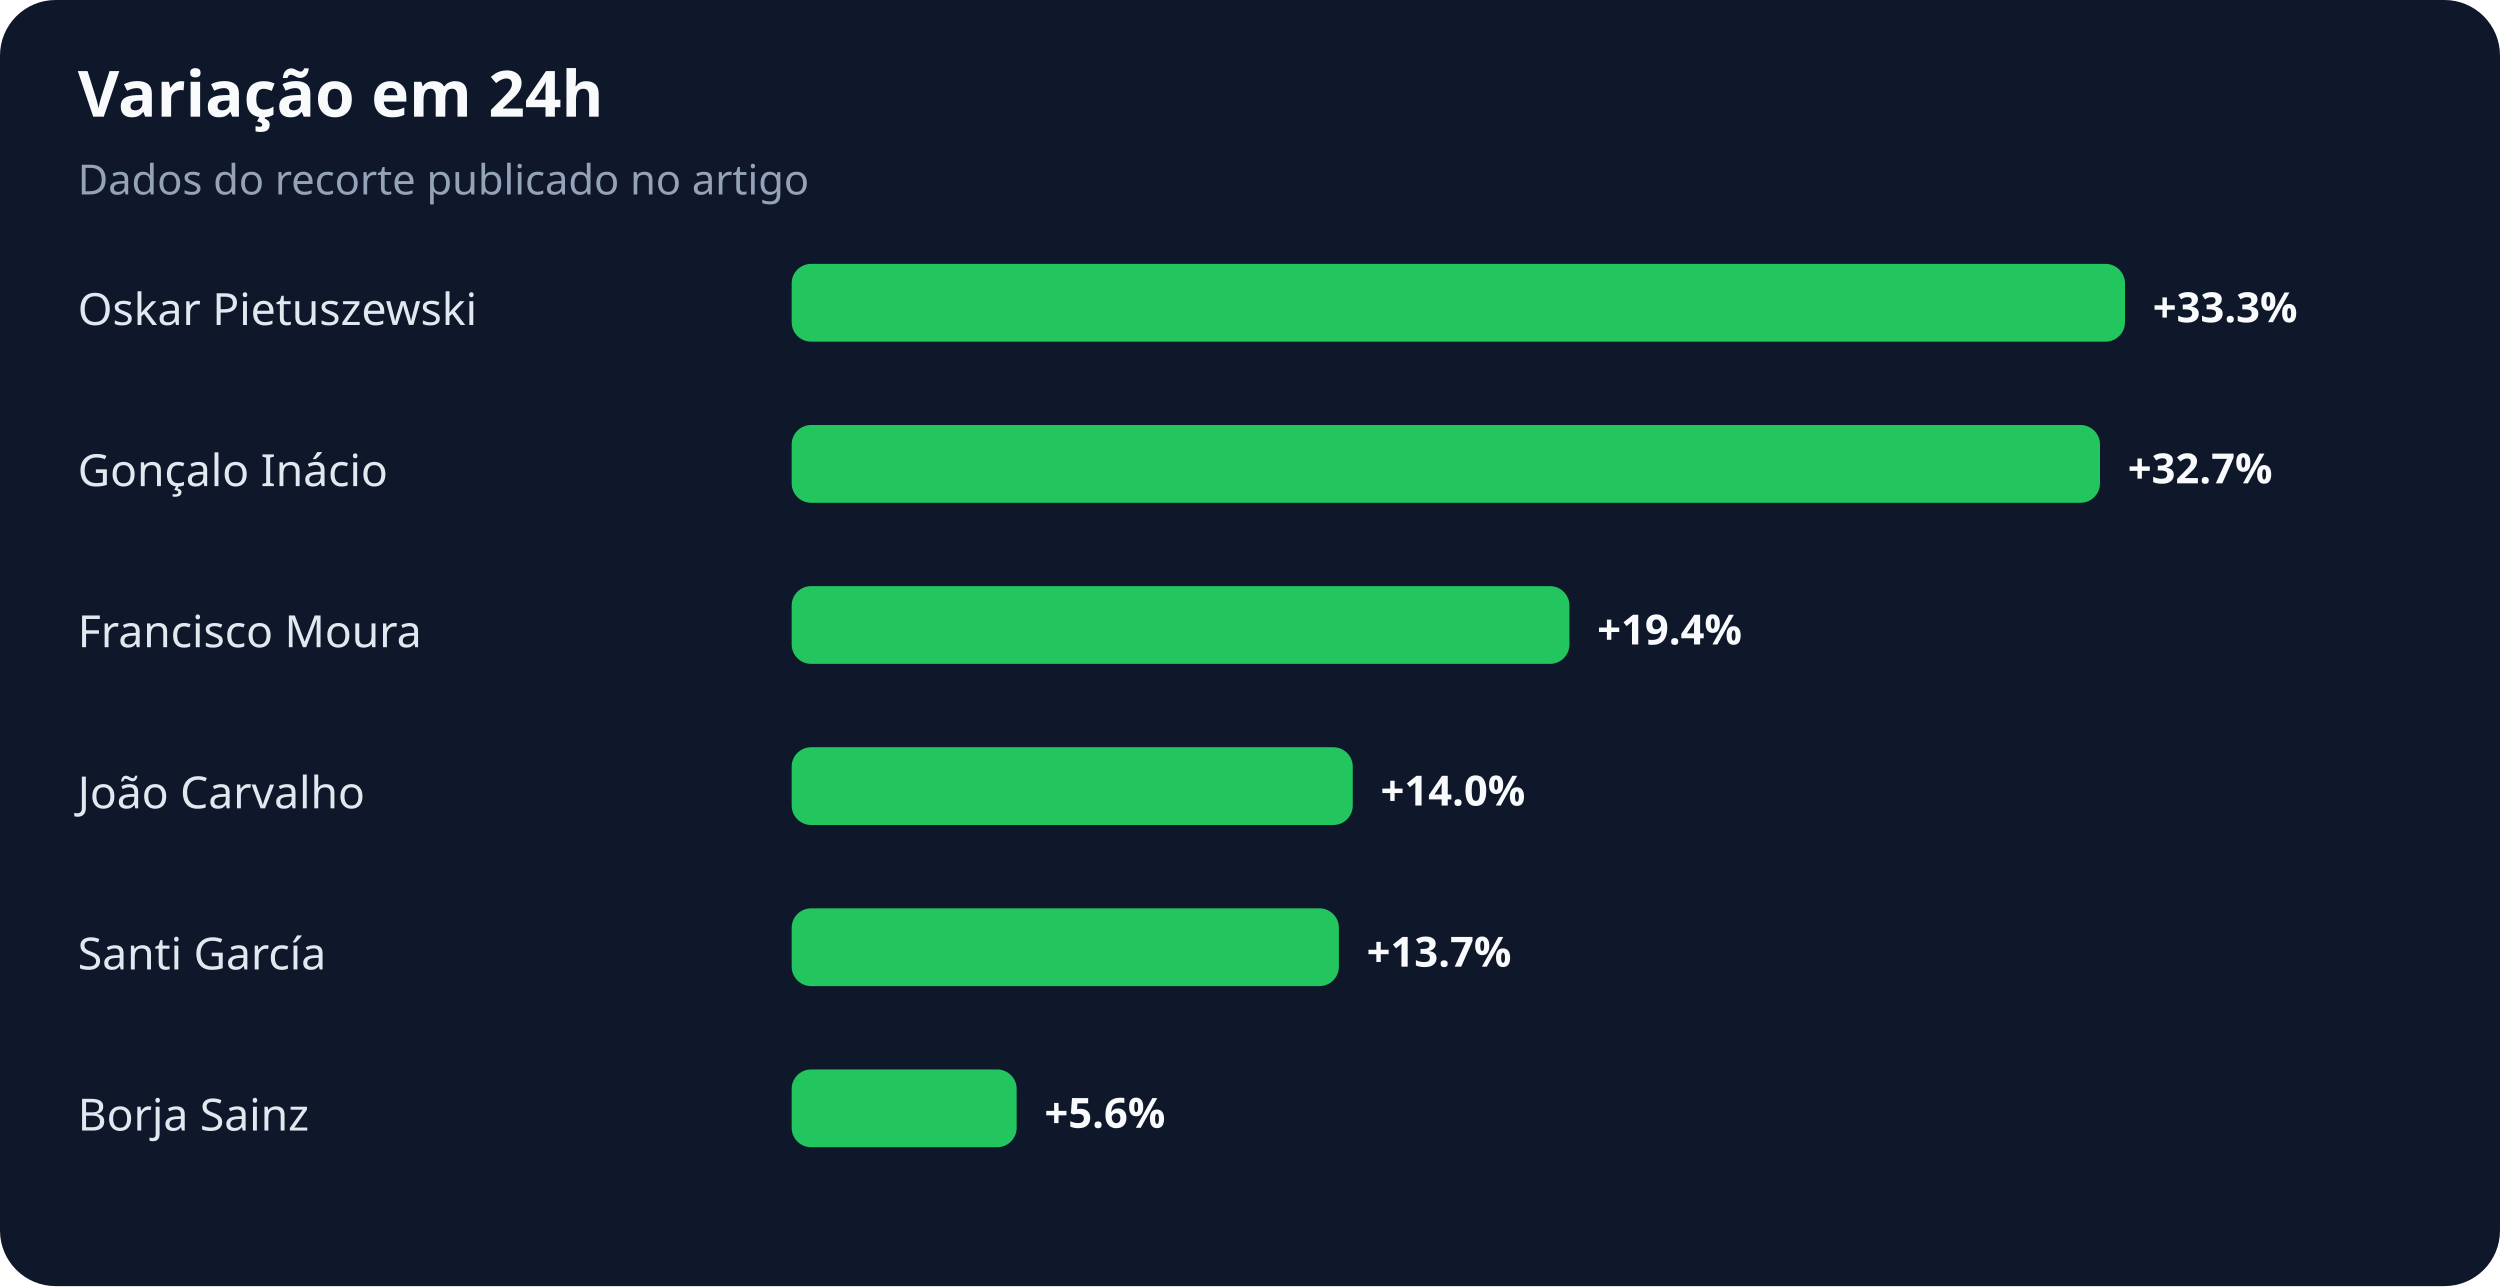
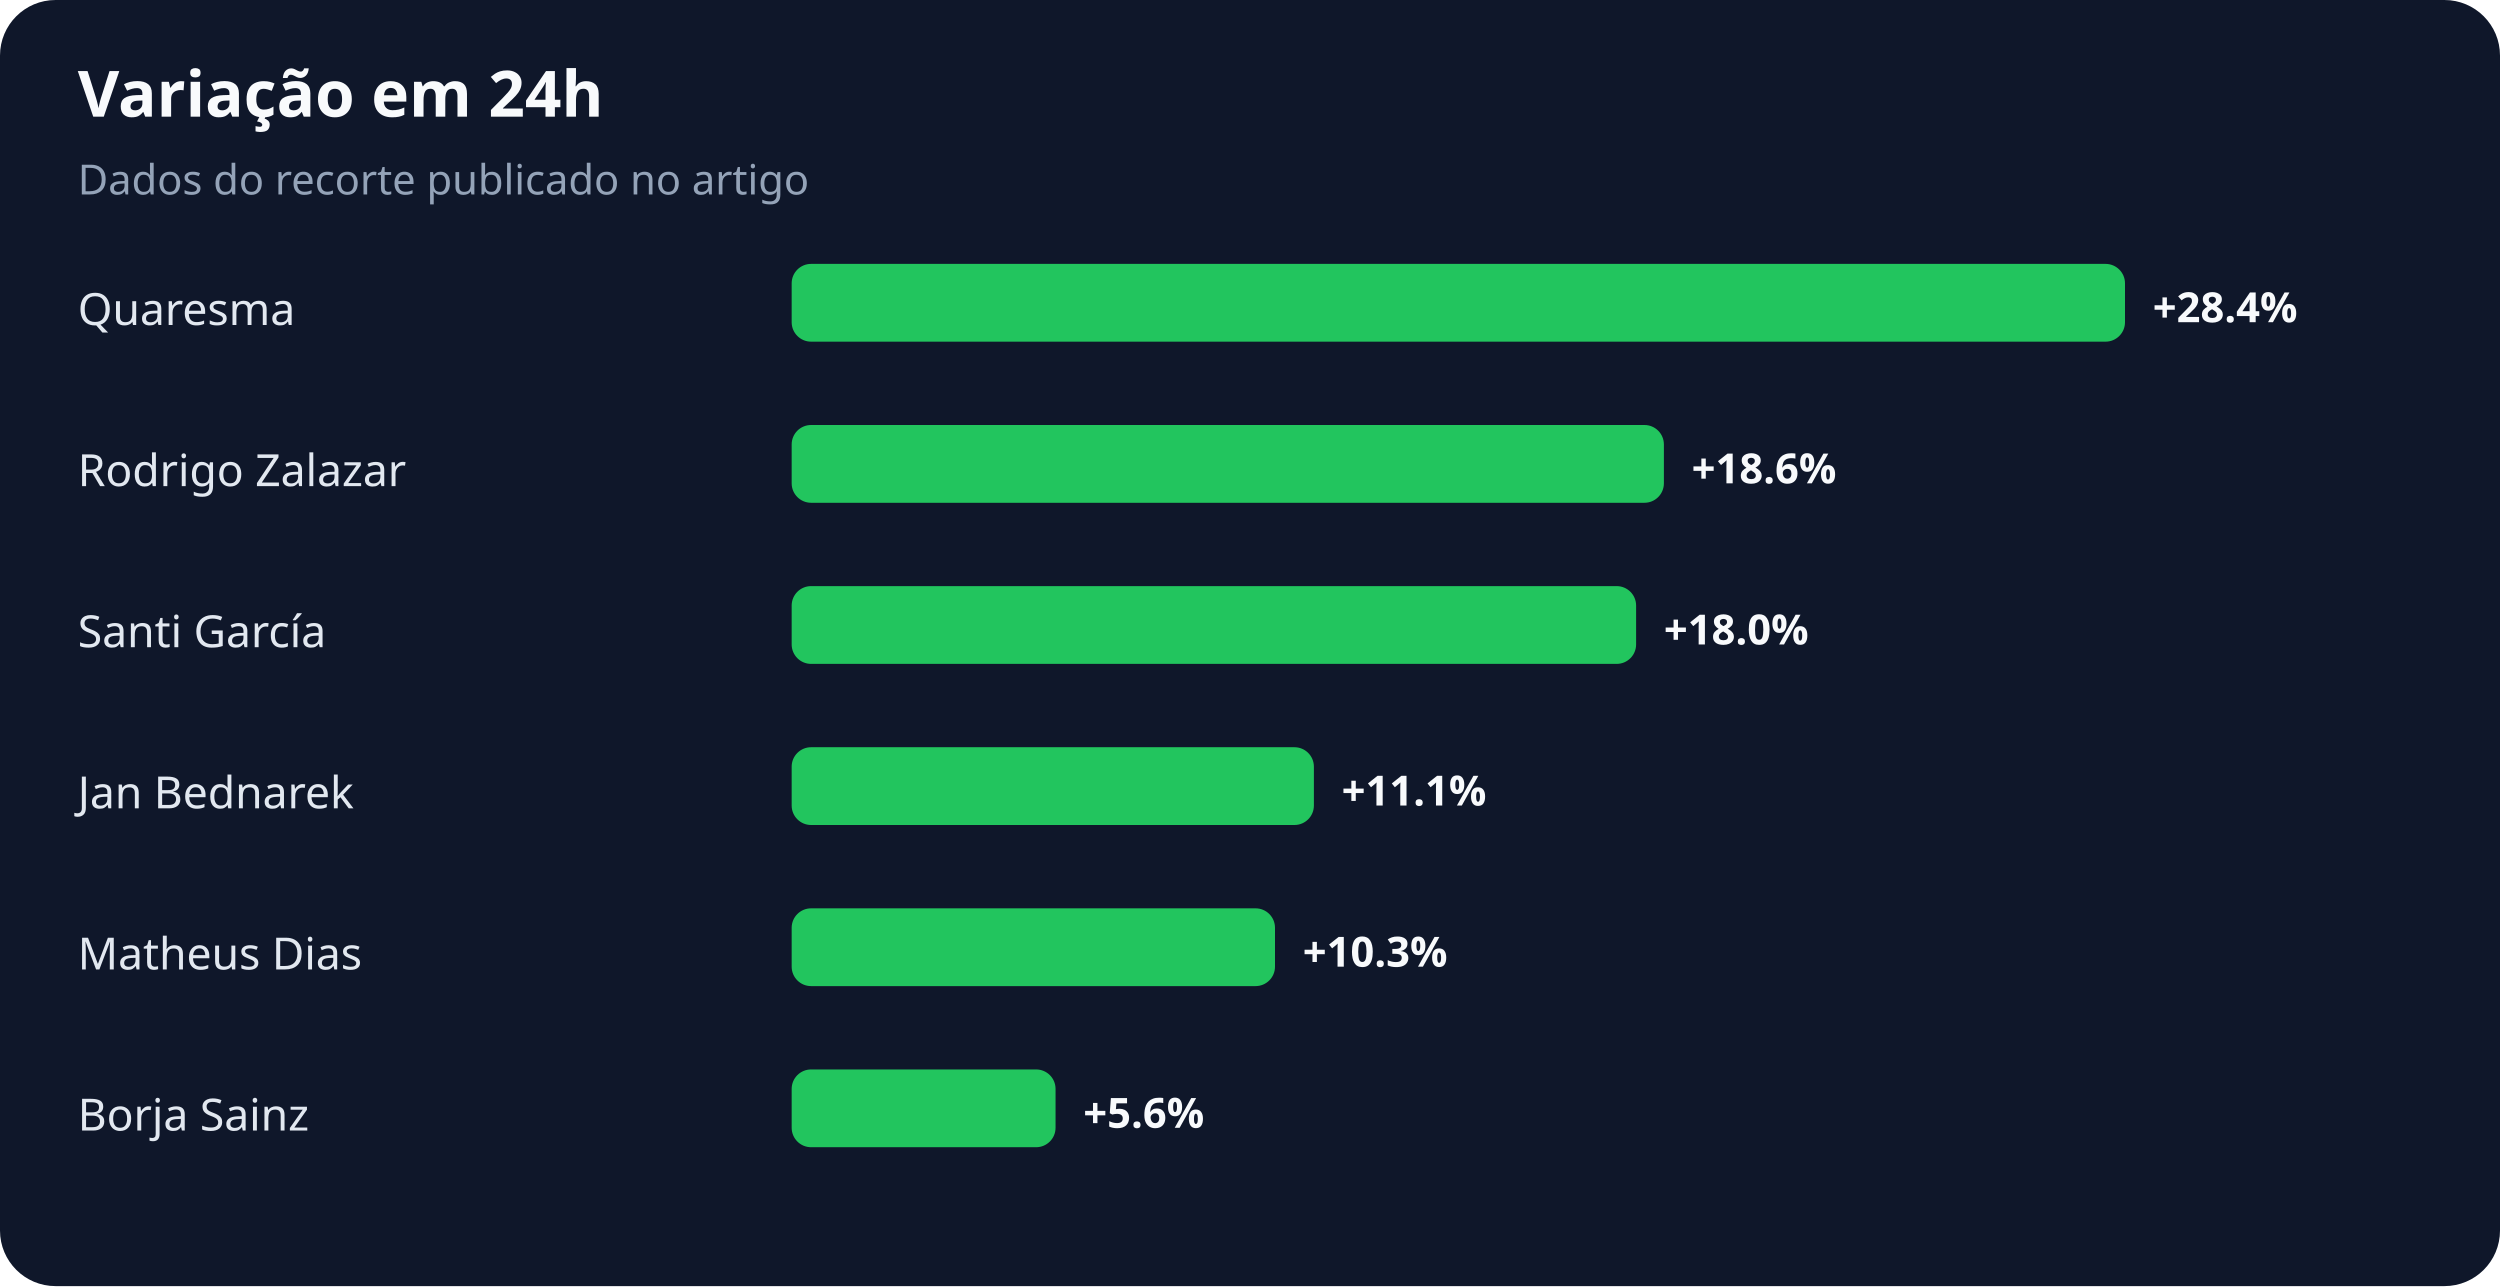
<svg xmlns="http://www.w3.org/2000/svg" width="900" height="463" viewBox="0 0 900 463" role="img" aria-labelledby="title desc">
  <rect width="100%" height="100%" rx="20" fill="#0f172a" />
  <text x="28" y="42" fill="#f8fafc" font-family="system-ui,sans-serif" font-size="23" font-weight="700">Variação em 24h</text>
  <text x="28" y="70" fill="#94a3b8" font-family="system-ui,sans-serif" font-size="15">Dados do recorte publicado no artigo</text>
-   <text x="28" y="117" fill="#e2e8f0" font-family="system-ui,sans-serif" font-size="16">Oskar Pietuszewski</text>
+   <text x="28" y="117" fill="#e2e8f0" font-family="system-ui,sans-serif" font-size="16">Quaresma</text>
  <rect x="285" y="95" width="480" height="28" rx="7" fill="#22c55e" />
-   <text x="775" y="116" fill="#f8fafc" font-family="system-ui,sans-serif" font-size="15" font-weight="700">+33.3%</text>
-   <text x="28" y="175" fill="#e2e8f0" font-family="system-ui,sans-serif" font-size="16">Gonçalo Inácio</text>
-   <rect x="285" y="153" width="471" height="28" rx="7" fill="#22c55e" />
-   <text x="766" y="174" fill="#f8fafc" font-family="system-ui,sans-serif" font-size="15" font-weight="700">+32.7%</text>
-   <text x="28" y="233" fill="#e2e8f0" font-family="system-ui,sans-serif" font-size="16">Francisco Moura</text>
-   <rect x="285" y="211" width="280" height="28" rx="7" fill="#22c55e" />
-   <text x="575" y="232" fill="#f8fafc" font-family="system-ui,sans-serif" font-size="15" font-weight="700">+19.4%</text>
-   <text x="28" y="291" fill="#e2e8f0" font-family="system-ui,sans-serif" font-size="16">João Carvalho</text>
-   <rect x="285" y="269" width="202" height="28" rx="7" fill="#22c55e" />
-   <text x="497" y="290" fill="#f8fafc" font-family="system-ui,sans-serif" font-size="15" font-weight="700">+14.0%</text>
-   <text x="28" y="349" fill="#e2e8f0" font-family="system-ui,sans-serif" font-size="16">Santi García</text>
-   <rect x="285" y="327" width="197" height="28" rx="7" fill="#22c55e" />
-   <text x="492" y="348" fill="#f8fafc" font-family="system-ui,sans-serif" font-size="15" font-weight="700">+13.7%</text>
+   <text x="775" y="116" fill="#f8fafc" font-family="system-ui,sans-serif" font-size="15" font-weight="700">+28.4%</text>
+   <text x="28" y="175" fill="#e2e8f0" font-family="system-ui,sans-serif" font-size="16">Rodrigo Zalazar</text>
+   <rect x="285" y="153" width="314" height="28" rx="7" fill="#22c55e" />
+   <text x="609" y="174" fill="#f8fafc" font-family="system-ui,sans-serif" font-size="15" font-weight="700">+18.6%</text>
+   <text x="28" y="233" fill="#e2e8f0" font-family="system-ui,sans-serif" font-size="16">Santi García</text>
+   <rect x="285" y="211" width="304" height="28" rx="7" fill="#22c55e" />
+   <text x="599" y="232" fill="#f8fafc" font-family="system-ui,sans-serif" font-size="15" font-weight="700">+18.0%</text>
+   <text x="28" y="291" fill="#e2e8f0" font-family="system-ui,sans-serif" font-size="16">Jan Bednarek</text>
+   <rect x="285" y="269" width="188" height="28" rx="7" fill="#22c55e" />
+   <text x="483" y="290" fill="#f8fafc" font-family="system-ui,sans-serif" font-size="15" font-weight="700">+11.1%</text>
+   <text x="28" y="349" fill="#e2e8f0" font-family="system-ui,sans-serif" font-size="16">Matheus Dias</text>
+   <rect x="285" y="327" width="174" height="28" rx="7" fill="#22c55e" />
+   <text x="469" y="348" fill="#f8fafc" font-family="system-ui,sans-serif" font-size="15" font-weight="700">+10.3%</text>
  <text x="28" y="407" fill="#e2e8f0" font-family="system-ui,sans-serif" font-size="16">Borja Sainz</text>
-   <rect x="285" y="385" width="81" height="28" rx="7" fill="#22c55e" />
-   <text x="376" y="406" fill="#f8fafc" font-family="system-ui,sans-serif" font-size="15" font-weight="700">+5.6%</text>
+   <rect x="285" y="385" width="95" height="28" rx="7" fill="#22c55e" />
+   <text x="390" y="406" fill="#f8fafc" font-family="system-ui,sans-serif" font-size="15" font-weight="700">+5.6%</text>
</svg>
